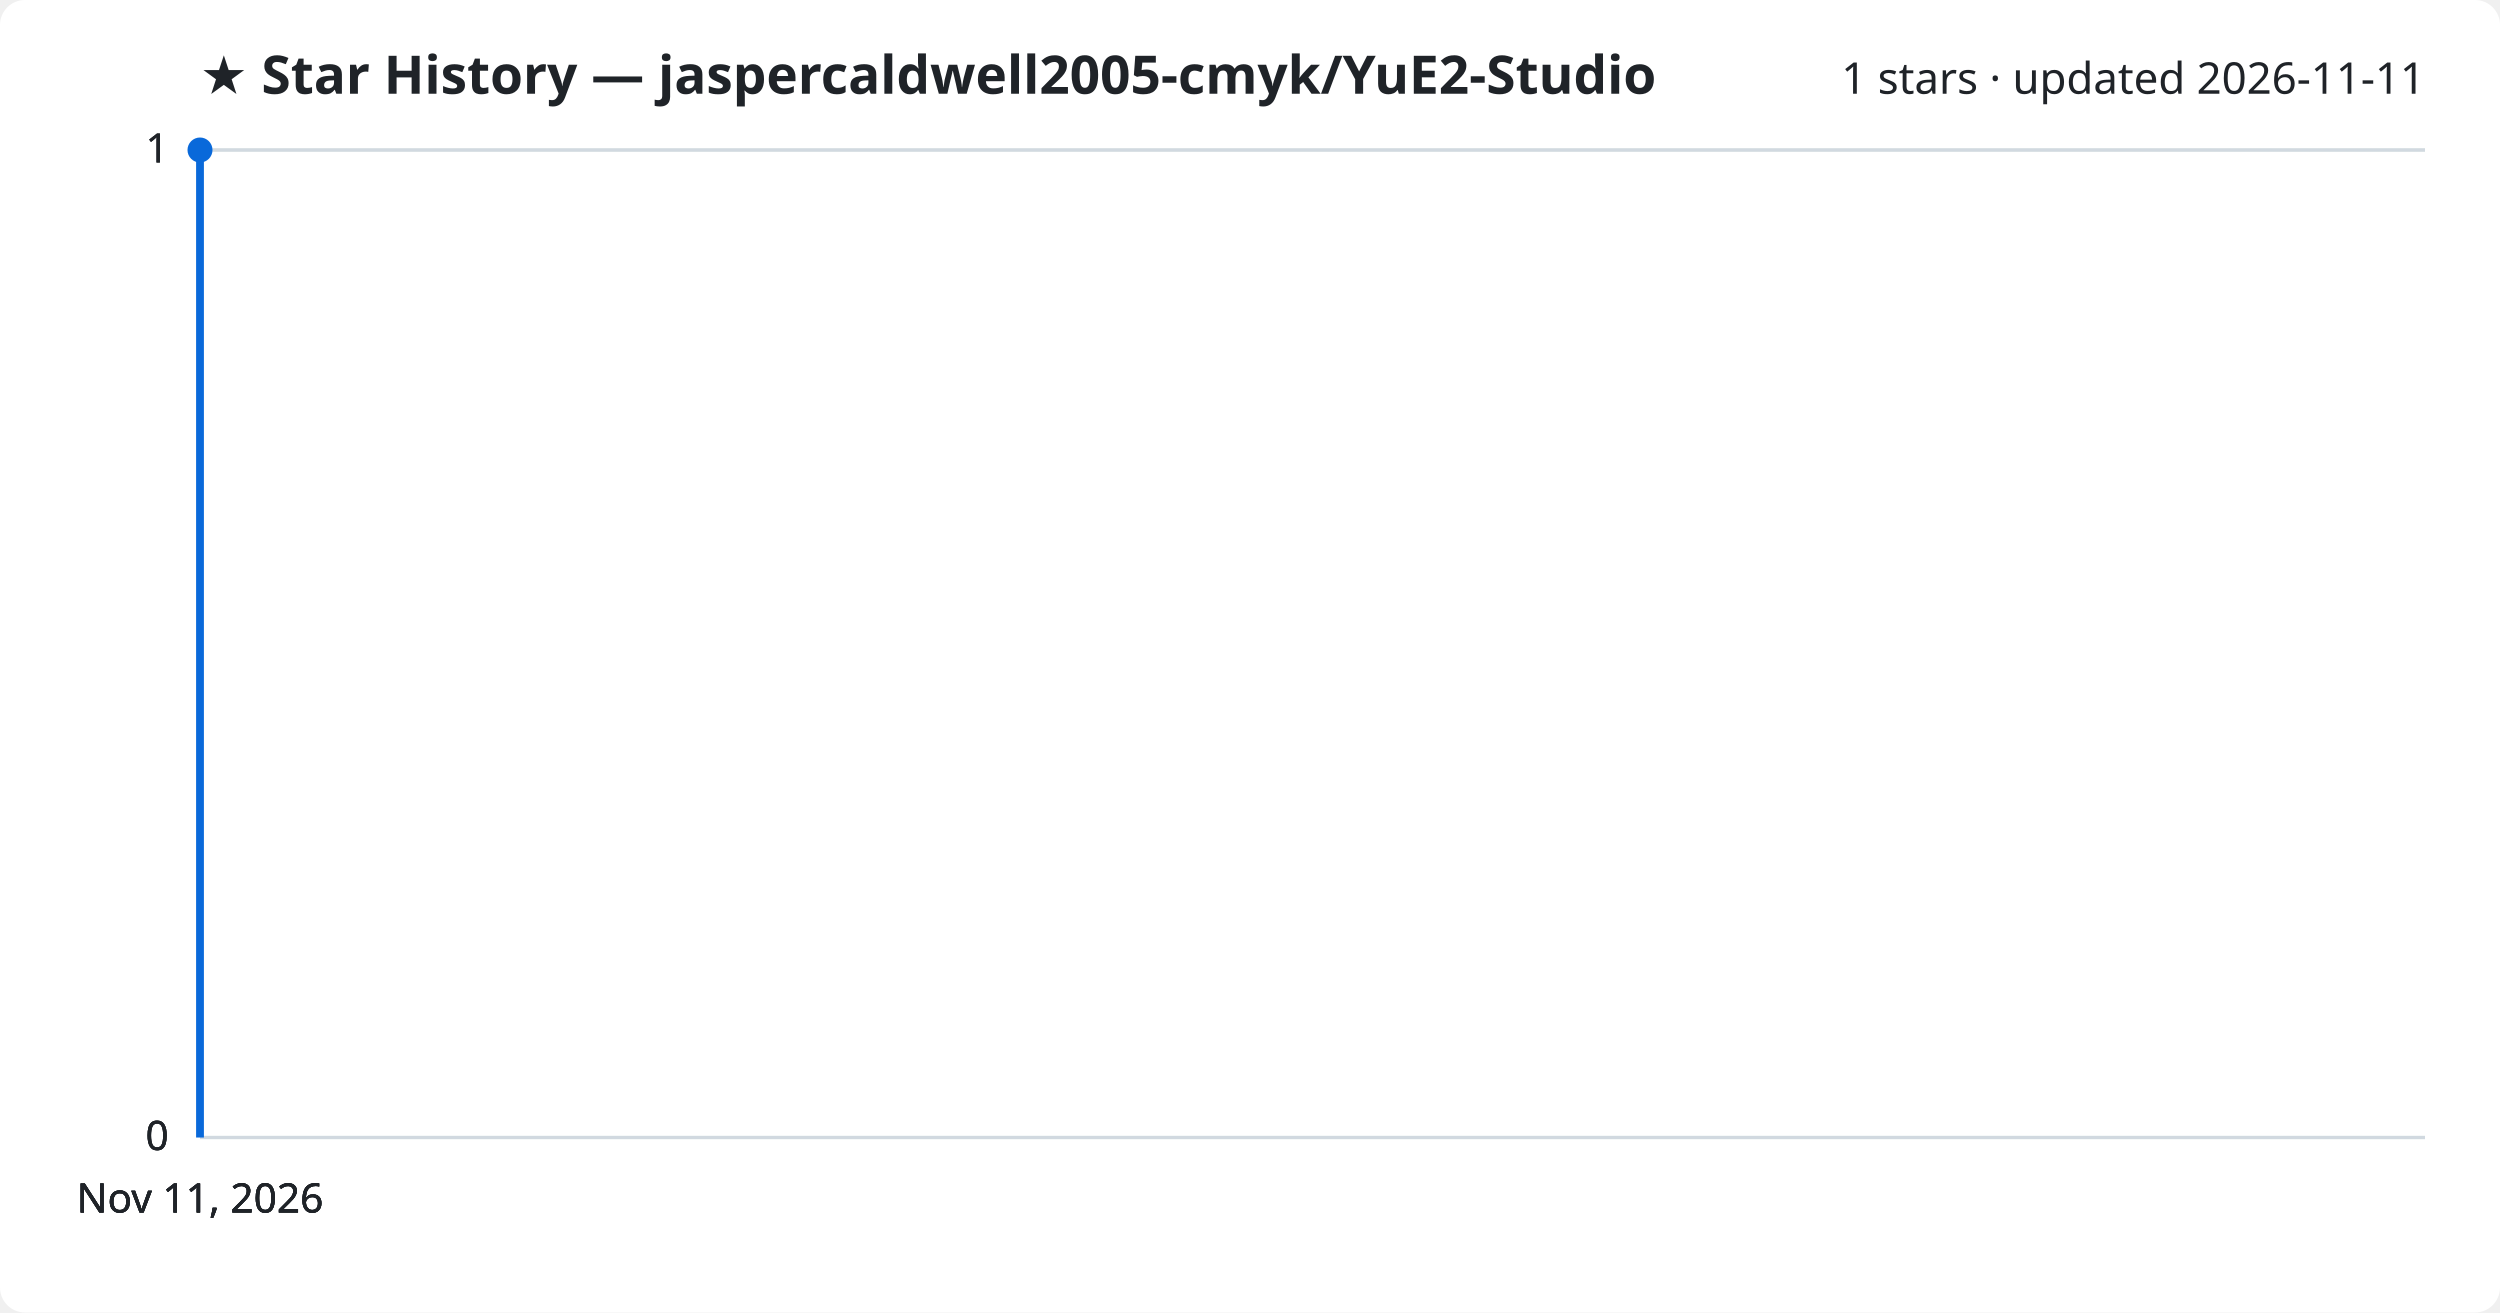
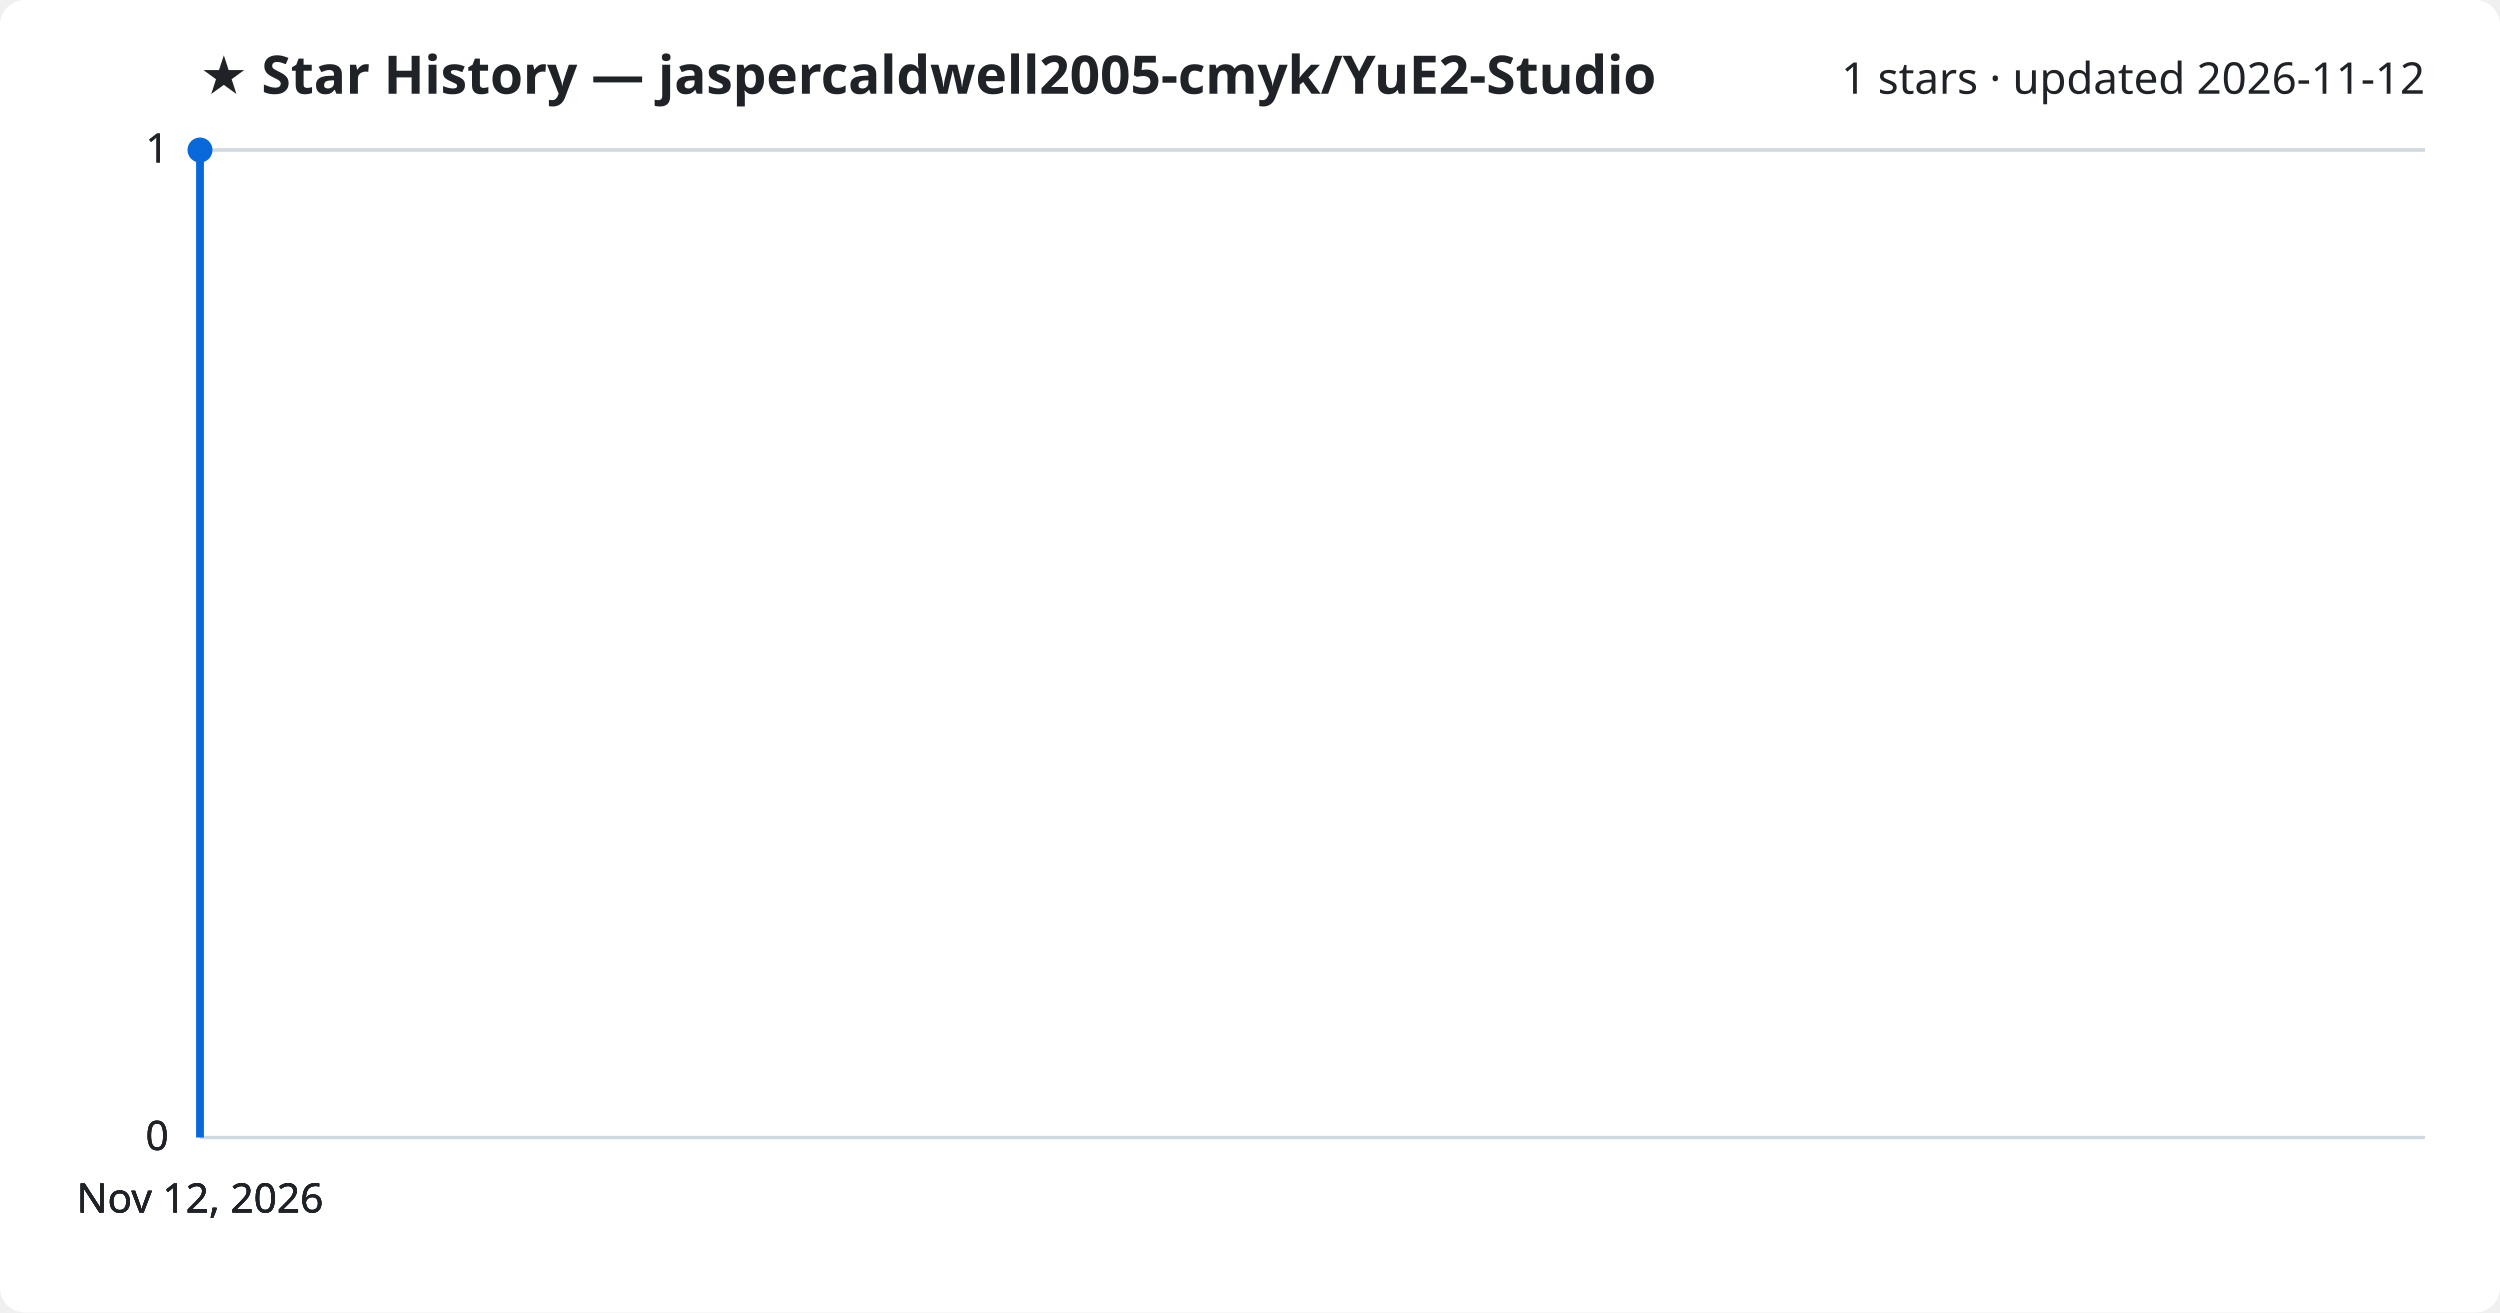
<svg xmlns="http://www.w3.org/2000/svg" viewBox="0 0 800 420" font-family="Segoe UI, sans-serif">
  <rect width="800" height="420" fill="#ffffff" rx="8" />
  <text x="64" y="30" fill="#1f2328" font-size="17" font-weight="700">★ Star History — jaspercaldwell2005-cmyk/YuE2-Studio</text>
-   <text x="776" y="30" fill="#1f2328" font-size="14" text-anchor="end">1 stars · updated 2026-11-11</text>
+   <text x="776" y="30" fill="#1f2328" font-size="14" text-anchor="end">1 stars · updated 2026-11-12</text>
  <line x1="64" y1="364.0" x2="776" y2="364.0" stroke="#d1d9e0" stroke-width="1" />
  <text x="54" y="368.0" fill="#1f2328" font-size="13" text-anchor="end">0</text>
  <line x1="64" y1="364.0" x2="776" y2="364.0" stroke="#d1d9e0" stroke-width="1" />
  <text x="54" y="368.0" fill="#1f2328" font-size="13" text-anchor="end">0</text>
  <line x1="64" y1="364.0" x2="776" y2="364.0" stroke="#d1d9e0" stroke-width="1" />
  <text x="54" y="368.0" fill="#1f2328" font-size="13" text-anchor="end">0</text>
  <line x1="64" y1="48.0" x2="776" y2="48.0" stroke="#d1d9e0" stroke-width="1" />
  <text x="54" y="52.0" fill="#1f2328" font-size="13" text-anchor="end">1</text>
  <line x1="64" y1="48.0" x2="776" y2="48.0" stroke="#d1d9e0" stroke-width="1" />
  <text x="54" y="52.0" fill="#1f2328" font-size="13" text-anchor="end">1</text>
  <path d="M64.0,364.0 L64.0,48.0 L64.0,48.0" fill="none" stroke="#0969da" stroke-width="2.5" stroke-linejoin="round" />
  <circle cx="64.0" cy="48.0" r="4" fill="#0969da" />
-   <text x="64.0" y="388" fill="#1f2328" font-size="13" text-anchor="middle">Nov 11, 2026</text>
-   <text x="64.0" y="388" fill="#1f2328" font-size="13" text-anchor="middle">Nov 11, 2026</text>
-   <text x="64.0" y="388" fill="#1f2328" font-size="13" text-anchor="middle">Nov 11, 2026</text>
-   <text x="64.0" y="388" fill="#1f2328" font-size="13" text-anchor="middle">Nov 11, 2026</text>
+   <text x="64.0" y="388" fill="#1f2328" font-size="13" text-anchor="middle">Nov 12, 2026</text>
+   <text x="64.0" y="388" fill="#1f2328" font-size="13" text-anchor="middle">Nov 12, 2026</text>
+   <text x="64.0" y="388" fill="#1f2328" font-size="13" text-anchor="middle">Nov 12, 2026</text>
+   <text x="64.0" y="388" fill="#1f2328" font-size="13" text-anchor="middle">Nov 12, 2026</text>
</svg>
